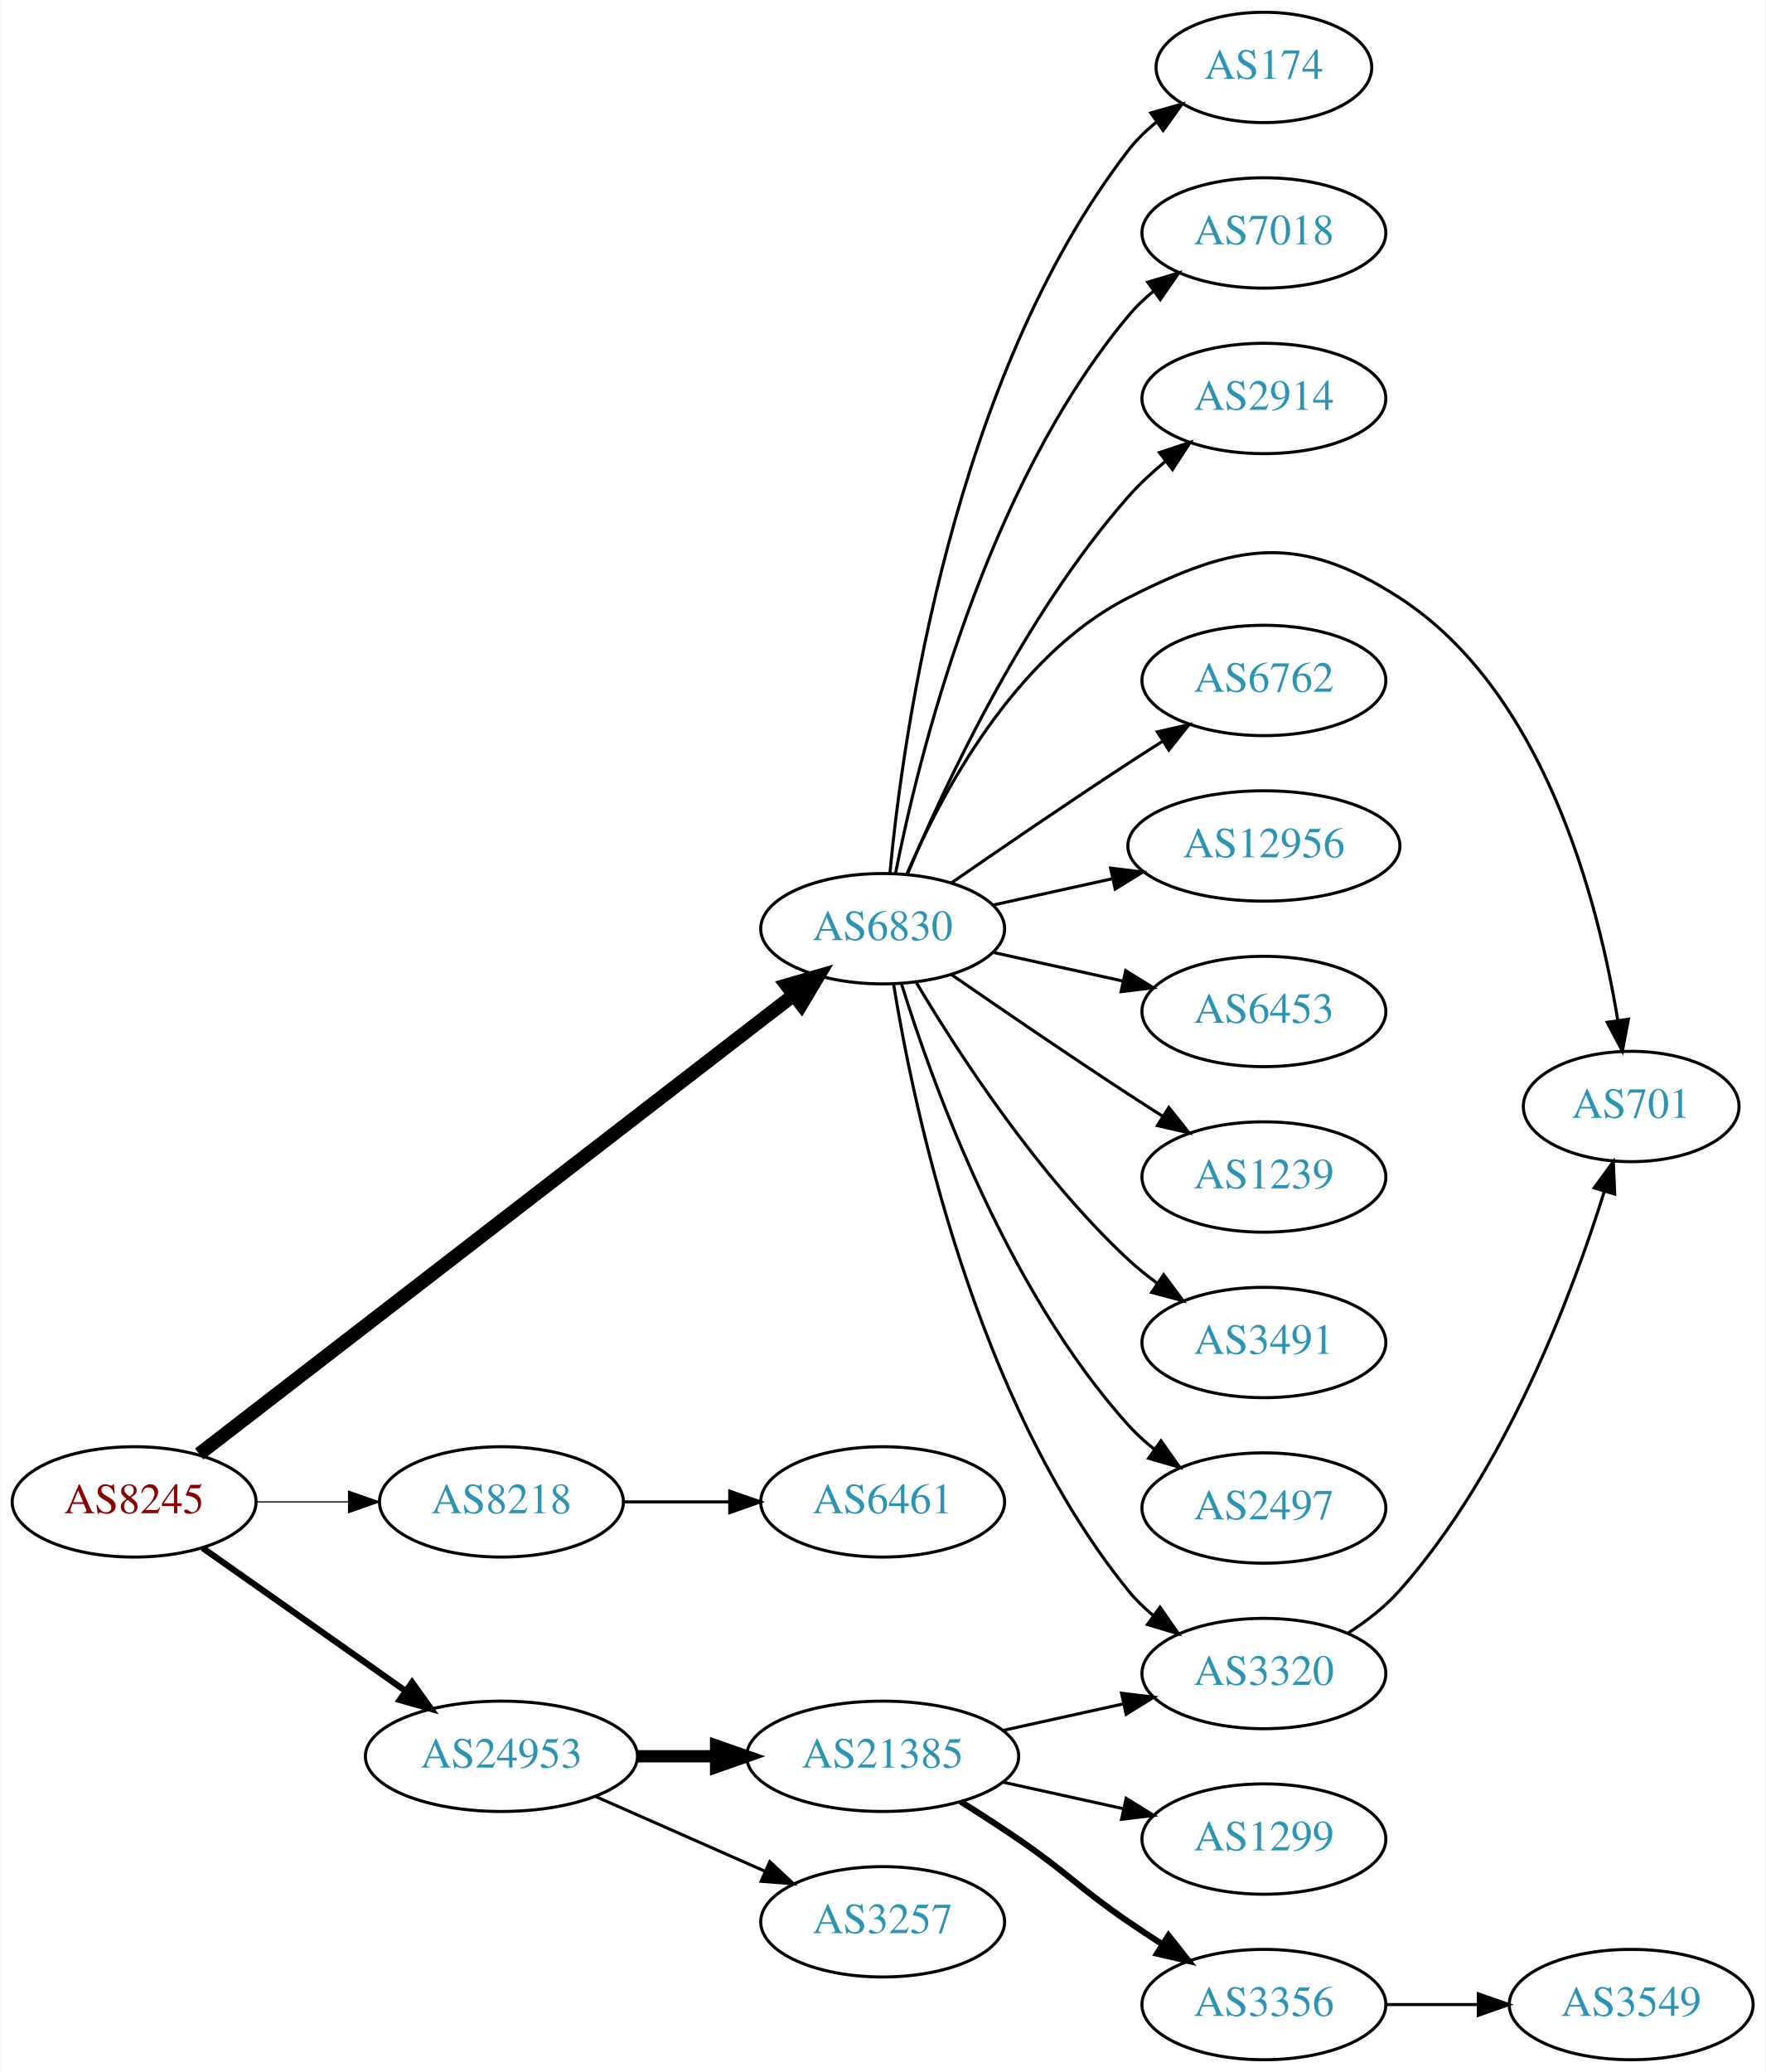
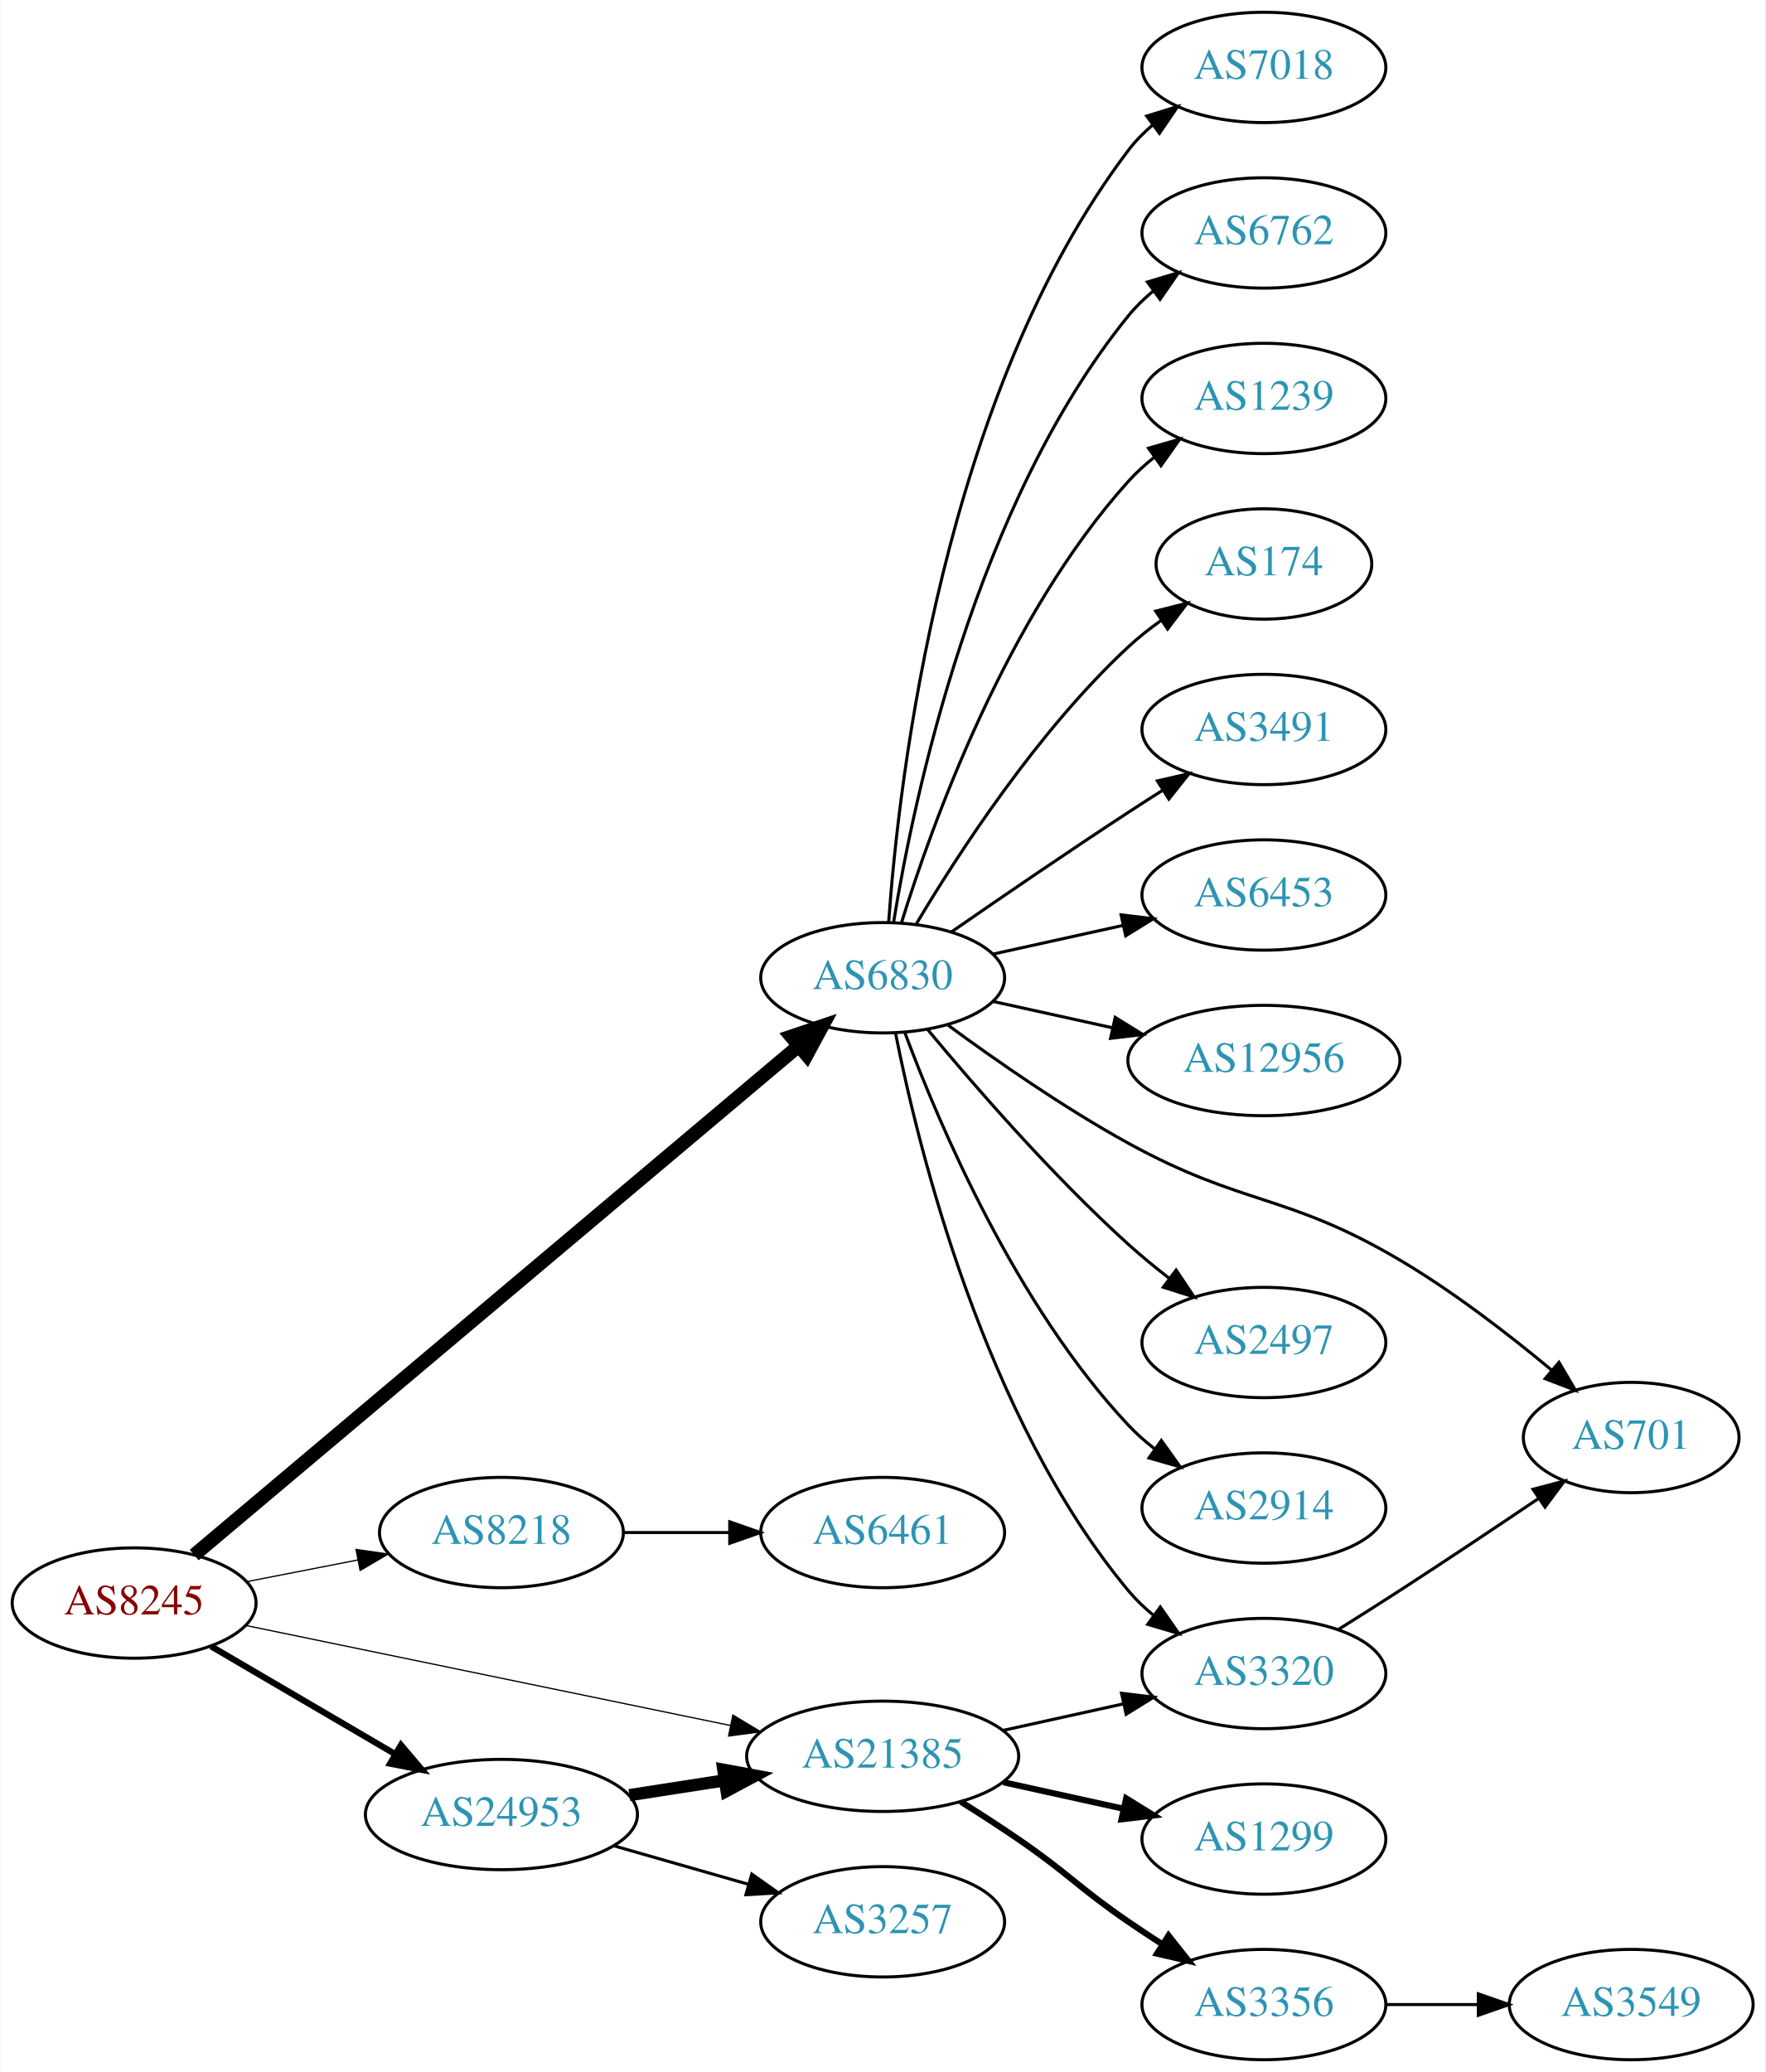
<svg xmlns="http://www.w3.org/2000/svg" xmlns:xlink="http://www.w3.org/1999/xlink" width="576pt" height="676pt" viewBox="0.00 0.00 575.76 676.00">
  <g id="graph0" class="graph" transform="scale(1 1) rotate(0) translate(4 672)">
    <polygon fill="white" stroke="none" points="-4,4 -4,-672 571.762,-672 571.762,4 -4,4" />
    <g id="node1" class="node">
      <g id="a_node1">
        <a xlink:href="/asn/8245" xlink:title="AS8245 ~ Video-Broadcast GmbH [AT]">
-           <ellipse fill="#ffffff" stroke="black" cx="39.647" cy="-182" rx="39.794" ry="18" />
-           <text text-anchor="middle" x="39.647" y="-178.3" font-family="Times,serif" font-size="14.00" fill="#880000">AS8245</text>
+           <ellipse fill="#ffffff" stroke="black" cx="39.647" cy="-149" rx="39.794" ry="18" />
+           <text text-anchor="middle" x="39.647" y="-145.3" font-family="Times,serif" font-size="14.00" fill="#880000">AS8245</text>
        </a>
      </g>
    </g>
    <g id="node2" class="node">
      <g id="a_node2">
        <a xlink:href="/asn/6830" xlink:title="AS6830 ~ LGI-UPC [AT]">
-           <ellipse fill="#ffffff" stroke="black" cx="283.881" cy="-369" rx="39.794" ry="18" />
-           <text text-anchor="middle" x="283.881" y="-365.3" font-family="Times,serif" font-size="14.00" fill="#2c94b3">AS6830</text>
+           <ellipse fill="#ffffff" stroke="black" cx="283.881" cy="-353" rx="39.794" ry="18" />
+           <text text-anchor="middle" x="283.881" y="-349.3" font-family="Times,serif" font-size="14.00" fill="#2c94b3">AS6830</text>
        </a>
      </g>
    </g>
    <g id="edge1" class="edge">
-       <path fill="none" stroke="black" stroke-width="4.5" d="M60.883,-197.622C104.094,-230.98 205.457,-309.23 254.845,-347.356" />
-       <polygon fill="black" stroke="black" stroke-width="4.5" points="252.551,-350.56 262.873,-353.554 257.363,-344.326 252.551,-350.56" />
+       <path fill="none" stroke="black" stroke-width="4.5" d="M59.252,-164.669C101.964,-200.639 207.152,-289.224 256.509,-330.79" />
+       <polygon fill="black" stroke="black" stroke-width="4.5" points="254.027,-333.848 264.212,-337.278 259.1,-327.824 254.027,-333.848" />
    </g>
    <g id="node3" class="node">
      <g id="a_node3">
        <a xlink:href="/asn/8218" xlink:title="AS8218 ~ legacy Neotelecoms [FR]">
-           <ellipse fill="#ffffff" stroke="black" cx="159.489" cy="-182" rx="39.794" ry="18" />
-           <text text-anchor="middle" x="159.489" y="-178.3" font-family="Times,serif" font-size="14.00" fill="#2c94b3">AS8218</text>
+           <ellipse fill="#ffffff" stroke="black" cx="159.489" cy="-172" rx="39.794" ry="18" />
+           <text text-anchor="middle" x="159.489" y="-168.3" font-family="Times,serif" font-size="14.00" fill="#2c94b3">AS8218</text>
        </a>
      </g>
    </g>
    <g id="edge2" class="edge">
-       <path fill="none" stroke="black" stroke-width="0.409" d="M79.559,-182C89.112,-182 99.462,-182 109.425,-182" />
-       <polygon fill="black" stroke="black" stroke-width="0.409" points="109.617,-185.5 119.617,-182 109.617,-178.5 109.617,-185.5" />
+       <path fill="none" stroke="black" stroke-width="0.409" d="M76.323,-155.963C87.754,-158.194 100.576,-160.697 112.63,-163.049" />
+       <polygon fill="black" stroke="black" stroke-width="0.409" points="112.042,-166.501 122.527,-164.981 113.383,-159.63 112.042,-166.501" />
    </g>
    <g id="node4" class="node">
      <g id="a_node4">
-         <a xlink:href="/asn/24953" xlink:title="AS24953 ~ AS MACRO: AS-24953 (customers) [AT]">
-           <ellipse fill="#ffffff" stroke="black" cx="159.489" cy="-99" rx="44.393" ry="18" />
-           <text text-anchor="middle" x="159.489" y="-95.3" font-family="Times,serif" font-size="14.00" fill="#2c94b3">AS24953</text>
+         <a xlink:href="/asn/21385" xlink:title="AS21385 ~ Trusted Network GmbH [DE]">
+           <ellipse fill="#ffffff" stroke="black" cx="283.881" cy="-99" rx="44.393" ry="18" />
+           <text text-anchor="middle" x="283.881" y="-95.3" font-family="Times,serif" font-size="14.00" fill="#2c94b3">AS21385</text>
        </a>
      </g>
    </g>
    <g id="edge3" class="edge">
-       <path fill="none" stroke="black" stroke-width="2.045" d="M61.987,-166.969C80.525,-153.913 107.58,-134.857 128.33,-120.242" />
-       <polygon fill="black" stroke="black" stroke-width="2.045" points="130.348,-123.102 136.508,-114.482 126.317,-117.379 130.348,-123.102" />
+       <path fill="none" stroke="black" stroke-width="0.409" d="M76.129,-141.676C117.877,-133.059 187.417,-118.705 234.187,-109.051" />
+       <polygon fill="black" stroke="black" stroke-width="0.409" points="235.009,-112.455 244.095,-107.006 233.594,-105.6 235.009,-112.455" />
    </g>
    <g id="node5" class="node">
      <g id="a_node5">
-         <a xlink:href="/asn/174" xlink:title="AS174 ~ Cogent Communications [US]">
-           <ellipse fill="#ffffff" stroke="black" cx="408.273" cy="-650" rx="35.194" ry="18" />
-           <text text-anchor="middle" x="408.273" y="-646.3" font-family="Times,serif" font-size="14.00" fill="#2c94b3">AS174</text>
+         <a xlink:href="/asn/24953" xlink:title="AS24953 ~ AS MACRO: AS-24953 (customers) [AT]">
+           <ellipse fill="#ffffff" stroke="black" cx="159.489" cy="-80" rx="44.393" ry="18" />
+           <text text-anchor="middle" x="159.489" y="-76.3" font-family="Times,serif" font-size="14.00" fill="#2c94b3">AS24953</text>
        </a>
      </g>
    </g>
    <g id="edge4" class="edge">
-       <path fill="none" stroke="black" d="M286.262,-387.276C290.48,-431.974 306.653,-548.581 364.077,-623 366.691,-626.387 369.859,-629.458 373.279,-632.212" />
-       <polygon fill="black" stroke="black" points="371.384,-635.158 381.573,-638.06 375.417,-629.437 371.384,-635.158" />
+       <path fill="none" stroke="black" stroke-width="2.045" d="M64.778,-134.87C82.101,-124.727 105.674,-110.924 124.844,-99.7" />
+       <polygon fill="black" stroke="black" stroke-width="2.045" points="126.717,-102.66 133.578,-94.586 123.18,-96.619 126.717,-102.66" />
    </g>
    <g id="node6" class="node">
      <g id="a_node6">
        <a xlink:href="/asn/7018" xlink:title="AS7018 ~ AT&amp;T Services, Inc. [US]">
-           <ellipse fill="#ffffff" stroke="black" cx="408.273" cy="-596" rx="39.794" ry="18" />
-           <text text-anchor="middle" x="408.273" y="-592.3" font-family="Times,serif" font-size="14.00" fill="#2c94b3">AS7018</text>
+           <ellipse fill="#ffffff" stroke="black" cx="408.273" cy="-650" rx="39.794" ry="18" />
+           <text text-anchor="middle" x="408.273" y="-646.3" font-family="Times,serif" font-size="14.00" fill="#2c94b3">AS7018</text>
        </a>
      </g>
    </g>
    <g id="edge5" class="edge">
-       <path fill="none" stroke="black" d="M288.058,-386.966C295.473,-424.51 316.987,-512.475 364.077,-569 366.483,-571.888 369.281,-574.561 372.273,-577.011" />
-       <polygon fill="black" stroke="black" points="370.362,-579.948 380.517,-582.97 374.463,-574.275 370.362,-579.948" />
+       <path fill="none" stroke="black" d="M285.83,-371.036C289.116,-417.457 303.426,-543.007 364.077,-623 366.348,-625.995 369.056,-628.74 371.992,-631.235" />
+       <polygon fill="black" stroke="black" points="370.032,-634.138 380.157,-637.256 374.186,-628.504 370.032,-634.138" />
    </g>
    <g id="node7" class="node">
      <g id="a_node7">
-         <a xlink:href="/asn/2914" xlink:title="AS2914 ~ NTT America, Inc. [US]">
-           <ellipse fill="#ffffff" stroke="black" cx="408.273" cy="-542" rx="39.794" ry="18" />
-           <text text-anchor="middle" x="408.273" y="-538.3" font-family="Times,serif" font-size="14.00" fill="#2c94b3">AS2914</text>
+         <a xlink:href="/asn/6762" xlink:title="AS6762 ~ TELECOM ITALIA SPARKLE S.p.A. [IT]">
+           <ellipse fill="#ffffff" stroke="black" cx="408.273" cy="-596" rx="39.794" ry="18" />
+           <text text-anchor="middle" x="408.273" y="-592.3" font-family="Times,serif" font-size="14.00" fill="#2c94b3">AS6762</text>
        </a>
      </g>
    </g>
    <g id="edge6" class="edge">
-       <path fill="none" stroke="black" d="M292.045,-386.99C303.949,-415.36 329.917,-471.246 364.077,-510 367.612,-514.01 371.728,-517.828 375.988,-521.339" />
-       <polygon fill="black" stroke="black" points="374.18,-524.363 384.241,-527.681 378.445,-518.813 374.18,-524.363" />
+       <path fill="none" stroke="black" d="M287.462,-371.178C293.917,-410.997 313.988,-507.286 364.077,-569 366.446,-571.918 369.219,-574.612 372.196,-577.075" />
+       <polygon fill="black" stroke="black" points="370.271,-580.003 380.418,-583.052 374.387,-574.341 370.271,-580.003" />
    </g>
    <g id="node8" class="node">
      <g id="a_node8">
-         <a xlink:href="/asn/701" xlink:title="AS701 ~ UUNET [US]">
-           <ellipse fill="#ffffff" stroke="black" cx="528.116" cy="-311" rx="35.194" ry="18" />
-           <text text-anchor="middle" x="528.116" y="-307.3" font-family="Times,serif" font-size="14.00" fill="#2c94b3">AS701</text>
+         <a xlink:href="/asn/1239" xlink:title="AS1239 ~ Sprint [US]">
+           <ellipse fill="#ffffff" stroke="black" cx="408.273" cy="-542" rx="39.794" ry="18" />
+           <text text-anchor="middle" x="408.273" y="-538.3" font-family="Times,serif" font-size="14.00" fill="#2c94b3">AS1239</text>
        </a>
      </g>
    </g>
    <g id="edge7" class="edge">
-       <path fill="none" stroke="black" d="M291.806,-386.902C302.758,-412.374 326.745,-458.082 364.077,-477 399.12,-494.758 419.482,-498.335 452.469,-477 499.763,-446.412 517.386,-377.945 523.729,-339.175" />
-       <polygon fill="black" stroke="black" points="527.22,-339.491 525.234,-329.084 520.297,-338.458 527.22,-339.491" />
+       <path fill="none" stroke="black" d="M290.019,-370.94C299.922,-402.979 324.259,-470.812 364.077,-515 366.593,-517.792 369.465,-520.401 372.504,-522.812" />
+       <polygon fill="black" stroke="black" points="370.633,-525.776 380.812,-528.715 374.687,-520.07 370.633,-525.776" />
    </g>
    <g id="node9" class="node">
      <g id="a_node9">
-         <a xlink:href="/asn/6762" xlink:title="AS6762 ~ TELECOM ITALIA SPARKLE S.p.A. [IT]">
-           <ellipse fill="#ffffff" stroke="black" cx="408.273" cy="-450" rx="39.794" ry="18" />
-           <text text-anchor="middle" x="408.273" y="-446.3" font-family="Times,serif" font-size="14.00" fill="#2c94b3">AS6762</text>
+         <a xlink:href="/asn/174" xlink:title="AS174 ~ Cogent Communications [US]">
+           <ellipse fill="#ffffff" stroke="black" cx="408.273" cy="-488" rx="35.194" ry="18" />
+           <text text-anchor="middle" x="408.273" y="-484.3" font-family="Times,serif" font-size="14.00" fill="#2c94b3">AS174</text>
        </a>
      </g>
    </g>
    <g id="edge8" class="edge">
-       <path fill="none" stroke="black" d="M306.238,-383.901C322.089,-394.877 344.292,-410.079 364.077,-423 367.659,-425.339 371.43,-427.759 375.19,-430.144" />
-       <polygon fill="black" stroke="black" points="373.523,-433.231 383.851,-435.596 377.252,-427.307 373.523,-433.231" />
+       <path fill="none" stroke="black" d="M294.927,-370.671C308.498,-393.472 334.43,-433.472 364.077,-461 367.374,-464.061 371.067,-466.972 374.868,-469.672" />
+       <polygon fill="black" stroke="black" points="372.979,-472.619 383.249,-475.22 376.842,-466.781 372.979,-472.619" />
    </g>
    <g id="node10" class="node">
      <g id="a_node10">
-         <a xlink:href="/asn/12956" xlink:title="AS12956 ~ TELXIUS [ES]">
-           <ellipse fill="#ffffff" stroke="black" cx="408.273" cy="-396" rx="44.393" ry="18" />
-           <text text-anchor="middle" x="408.273" y="-392.3" font-family="Times,serif" font-size="14.00" fill="#2c94b3">AS12956</text>
+         <a xlink:href="/asn/3491" xlink:title="AS3491 ~ PCCW Global, Inc. [US]">
+           <ellipse fill="#ffffff" stroke="black" cx="408.273" cy="-434" rx="39.794" ry="18" />
+           <text text-anchor="middle" x="408.273" y="-430.3" font-family="Times,serif" font-size="14.00" fill="#2c94b3">AS3491</text>
        </a>
      </g>
    </g>
    <g id="edge9" class="edge">
-       <path fill="none" stroke="black" d="M319.954,-376.737C331.993,-379.393 345.693,-382.415 358.614,-385.266" />
-       <polygon fill="black" stroke="black" points="358.244,-388.768 368.763,-387.505 359.752,-381.932 358.244,-388.768" />
+       <path fill="none" stroke="black" d="M306.238,-367.901C322.089,-378.877 344.292,-394.079 364.077,-407 367.659,-409.339 371.43,-411.759 375.19,-414.144" />
+       <polygon fill="black" stroke="black" points="373.523,-417.231 383.851,-419.596 377.252,-411.307 373.523,-417.231" />
    </g>
    <g id="node11" class="node">
      <g id="a_node11">
        <a xlink:href="/asn/6453" xlink:title="AS6453 ~ TATA COMMUNICATIONS (AMERICA) INC [US]">
-           <ellipse fill="#ffffff" stroke="black" cx="408.273" cy="-342" rx="39.794" ry="18" />
-           <text text-anchor="middle" x="408.273" y="-338.3" font-family="Times,serif" font-size="14.00" fill="#2c94b3">AS6453</text>
+           <ellipse fill="#ffffff" stroke="black" cx="408.273" cy="-380" rx="39.794" ry="18" />
+           <text text-anchor="middle" x="408.273" y="-376.3" font-family="Times,serif" font-size="14.00" fill="#2c94b3">AS6453</text>
        </a>
      </g>
    </g>
    <g id="edge10" class="edge">
-       <path fill="none" stroke="black" d="M319.954,-361.263C333.141,-358.354 348.321,-355.005 362.287,-351.924" />
-       <polygon fill="black" stroke="black" points="363.184,-355.31 372.196,-349.738 361.676,-348.475 363.184,-355.31" />
+       <path fill="none" stroke="black" d="M319.954,-360.737C333.141,-363.646 348.321,-366.995 362.287,-370.076" />
+       <polygon fill="black" stroke="black" points="361.676,-373.525 372.196,-372.262 363.184,-366.69 361.676,-373.525" />
    </g>
    <g id="node12" class="node">
      <g id="a_node12">
+         <a xlink:href="/asn/12956" xlink:title="AS12956 ~ TELXIUS [ES]">
+           <ellipse fill="#ffffff" stroke="black" cx="408.273" cy="-326" rx="44.393" ry="18" />
+           <text text-anchor="middle" x="408.273" y="-322.3" font-family="Times,serif" font-size="14.00" fill="#2c94b3">AS12956</text>
+         </a>
+       </g>
+     </g>
+     <g id="edge11" class="edge">
+       <path fill="none" stroke="black" d="M319.954,-345.263C331.993,-342.607 345.693,-339.585 358.614,-336.734" />
+       <polygon fill="black" stroke="black" points="359.752,-340.068 368.763,-334.495 358.244,-333.232 359.752,-340.068" />
+     </g>
+     <g id="node13" class="node">
+       <g id="a_node13">
+         <a xlink:href="/asn/701" xlink:title="AS701 ~ UUNET [US]">
+           <ellipse fill="#ffffff" stroke="black" cx="528.116" cy="-203" rx="35.194" ry="18" />
+           <text text-anchor="middle" x="528.116" y="-199.3" font-family="Times,serif" font-size="14.00" fill="#2c94b3">AS701</text>
+         </a>
+       </g>
+     </g>
+     <g id="edge12" class="edge">
+       <path fill="none" stroke="black" d="M305.032,-337.66C320.64,-326.18 343.073,-310.536 364.077,-299 401.559,-278.415 415.645,-282.739 452.469,-261 470.072,-250.608 488.217,-236.599 502.209,-224.952" />
+       <polygon fill="black" stroke="black" points="504.562,-227.545 509.932,-218.412 500.038,-222.203 504.562,-227.545" />
+     </g>
+     <g id="node14" class="node">
+       <g id="a_node14">
+         <a xlink:href="/asn/2497" xlink:title="AS2497 ~ Internet Initiative Japan Inc. [JP]">
+           <ellipse fill="#ffffff" stroke="black" cx="408.273" cy="-234" rx="39.794" ry="18" />
+           <text text-anchor="middle" x="408.273" y="-230.3" font-family="Times,serif" font-size="14.00" fill="#2c94b3">AS2497</text>
+         </a>
+       </g>
+     </g>
+     <g id="edge13" class="edge">
+       <path fill="none" stroke="black" d="M298.586,-336.07C313.714,-317.849 339.227,-288.462 364.077,-266 368.232,-262.245 372.811,-258.492 377.389,-254.947" />
+       <polygon fill="black" stroke="black" points="379.637,-257.636 385.534,-248.834 375.435,-252.038 379.637,-257.636" />
+     </g>
+     <g id="node15" class="node">
+       <g id="a_node15">
+         <a xlink:href="/asn/2914" xlink:title="AS2914 ~ NTT America, Inc. [US]">
+           <ellipse fill="#ffffff" stroke="black" cx="408.273" cy="-180" rx="39.794" ry="18" />
+           <text text-anchor="middle" x="408.273" y="-176.3" font-family="Times,serif" font-size="14.00" fill="#2c94b3">AS2914</text>
+         </a>
+       </g>
+     </g>
+     <g id="edge14" class="edge">
+       <path fill="none" stroke="black" d="M291.166,-334.986C302.178,-305.442 327.338,-246.076 364.077,-207 366.652,-204.262 369.562,-201.688 372.626,-199.301" />
+       <polygon fill="black" stroke="black" points="374.805,-202.047 380.968,-193.429 370.776,-196.323 374.805,-202.047" />
+     </g>
+     <g id="node16" class="node">
+       <g id="a_node16">
        <a xlink:href="/asn/3320" xlink:title="AS3320 ~ DTAG [DE]">
          <ellipse fill="#ffffff" stroke="black" cx="408.273" cy="-126" rx="39.794" ry="18" />
          <text text-anchor="middle" x="408.273" y="-122.3" font-family="Times,serif" font-size="14.00" fill="#2c94b3">AS3320</text>
        </a>
      </g>
    </g>
-     <g id="edge11" class="edge">
-       <path fill="none" stroke="black" d="M287.462,-350.822C293.917,-311.003 313.988,-214.714 364.077,-153 366.446,-150.082 369.219,-147.388 372.196,-144.925" />
-       <polygon fill="black" stroke="black" points="374.387,-147.659 380.418,-138.948 370.271,-141.997 374.387,-147.659" />
-     </g>
-     <g id="node13" class="node">
-       <g id="a_node13">
-         <a xlink:href="/asn/1239" xlink:title="AS1239 ~ Sprint [US]">
-           <ellipse fill="#ffffff" stroke="black" cx="408.273" cy="-288" rx="39.794" ry="18" />
-           <text text-anchor="middle" x="408.273" y="-284.3" font-family="Times,serif" font-size="14.00" fill="#2c94b3">AS1239</text>
-         </a>
-       </g>
-     </g>
-     <g id="edge12" class="edge">
-       <path fill="none" stroke="black" d="M306.238,-354.099C322.089,-343.123 344.292,-327.921 364.077,-315 367.659,-312.661 371.43,-310.241 375.19,-307.856" />
-       <polygon fill="black" stroke="black" points="377.252,-310.693 383.851,-302.404 373.523,-304.769 377.252,-310.693" />
-     </g>
-     <g id="node14" class="node">
-       <g id="a_node14">
-         <a xlink:href="/asn/3491" xlink:title="AS3491 ~ PCCW Global, Inc. [US]">
-           <ellipse fill="#ffffff" stroke="black" cx="408.273" cy="-234" rx="39.794" ry="18" />
-           <text text-anchor="middle" x="408.273" y="-230.3" font-family="Times,serif" font-size="14.00" fill="#2c94b3">AS3491</text>
-         </a>
-       </g>
-     </g>
-     <g id="edge13" class="edge">
-       <path fill="none" stroke="black" d="M294.927,-351.329C308.498,-328.528 334.43,-288.528 364.077,-261 366.984,-258.301 370.197,-255.72 373.521,-253.297" />
-       <polygon fill="black" stroke="black" points="375.58,-256.13 381.899,-247.625 371.656,-250.333 375.58,-256.13" />
-     </g>
-     <g id="node15" class="node">
-       <g id="a_node15">
-         <a xlink:href="/asn/2497" xlink:title="AS2497 ~ Internet Initiative Japan Inc. [JP]">
-           <ellipse fill="#ffffff" stroke="black" cx="408.273" cy="-180" rx="39.794" ry="18" />
-           <text text-anchor="middle" x="408.273" y="-176.3" font-family="Times,serif" font-size="14.00" fill="#2c94b3">AS2497</text>
-         </a>
-       </g>
-     </g>
-     <g id="edge14" class="edge">
-       <path fill="none" stroke="black" d="M290.019,-351.06C299.922,-319.021 324.259,-251.188 364.077,-207 366.593,-204.208 369.465,-201.599 372.504,-199.188" />
-       <polygon fill="black" stroke="black" points="374.687,-201.93 380.812,-193.285 370.633,-196.224 374.687,-201.93" />
-     </g>
-     <g id="node16" class="node">
-       <g id="a_node16">
-         <a xlink:href="/asn/6461" xlink:title="AS6461 ~ ZAYO-6461 [US]">
-           <ellipse fill="#ffffff" stroke="black" cx="283.881" cy="-182" rx="39.794" ry="18" />
-           <text text-anchor="middle" x="283.881" y="-178.3" font-family="Times,serif" font-size="14.00" fill="#2c94b3">AS6461</text>
-         </a>
-       </g>
-     </g>
    <g id="edge15" class="edge">
-       <path fill="none" stroke="black" d="M199.215,-182C210.153,-182 222.204,-182 233.67,-182" />
-       <polygon fill="black" stroke="black" points="233.987,-185.5 243.987,-182 233.987,-178.5 233.987,-185.5" />
+       <path fill="none" stroke="black" d="M288.058,-335.034C295.473,-297.49 316.987,-209.525 364.077,-153 366.483,-150.112 369.281,-147.439 372.273,-144.989" />
+       <polygon fill="black" stroke="black" points="374.463,-147.725 380.517,-139.03 370.362,-142.052 374.463,-147.725" />
    </g>
    <g id="node17" class="node">
      <g id="a_node17">
-         <a xlink:href="/asn/21385" xlink:title="AS21385 ~ Trusted Network GmbH [DE]">
-           <ellipse fill="#ffffff" stroke="black" cx="283.881" cy="-99" rx="44.393" ry="18" />
-           <text text-anchor="middle" x="283.881" y="-95.3" font-family="Times,serif" font-size="14.00" fill="#2c94b3">AS21385</text>
+         <a xlink:href="/asn/6461" xlink:title="AS6461 ~ ZAYO-6461 [US]">
+           <ellipse fill="#ffffff" stroke="black" cx="283.881" cy="-172" rx="39.794" ry="18" />
+           <text text-anchor="middle" x="283.881" y="-168.3" font-family="Times,serif" font-size="14.00" fill="#2c94b3">AS6461</text>
        </a>
      </g>
    </g>
    <g id="edge16" class="edge">
-       <path fill="none" stroke="black" stroke-width="4" d="M203.985,-99C212.191,-99 220.862,-99 229.334,-99" />
-       <polygon fill="black" stroke="black" stroke-width="4" points="229.526,-102.5 239.526,-99 229.526,-95.5 229.526,-102.5" />
+       <path fill="none" stroke="black" d="M199.215,-172C210.153,-172 222.204,-172 233.67,-172" />
+       <polygon fill="black" stroke="black" points="233.987,-175.5 243.987,-172 233.987,-168.5 233.987,-175.5" />
+     </g>
+     <g id="edge18" class="edge">
+       <path fill="none" stroke="black" d="M323.271,-107.469C335.662,-110.202 349.509,-113.257 362.329,-116.085" />
+       <polygon fill="black" stroke="black" points="361.825,-119.558 372.344,-118.295 363.333,-112.722 361.825,-119.558" />
    </g>
    <g id="node18" class="node">
      <g id="a_node18">
+         <a xlink:href="/asn/1299" xlink:title="AS1299 ~ Telia Carrier [EU]">
+           <ellipse fill="#ffffff" stroke="black" cx="408.273" cy="-72" rx="39.794" ry="18" />
+           <text text-anchor="middle" x="408.273" y="-68.3" font-family="Times,serif" font-size="14.00" fill="#2c94b3">AS1299</text>
+         </a>
+       </g>
+     </g>
+     <g id="edge17" class="edge">
+       <path fill="none" stroke="black" stroke-width="2" d="M323.271,-90.531C335.662,-87.798 349.509,-84.743 362.329,-81.915" />
+       <polygon fill="black" stroke="black" stroke-width="2" points="363.333,-85.278 372.344,-79.706 361.825,-78.442 363.333,-85.278" />
+     </g>
+     <g id="node19" class="node">
+       <g id="a_node19">
+         <a xlink:href="/asn/3356" xlink:title="AS3356 ~ Level 3 Parent, LLC [US]">
+           <ellipse fill="#ffffff" stroke="black" cx="408.273" cy="-18" rx="39.794" ry="18" />
+           <text text-anchor="middle" x="408.273" y="-14.3" font-family="Times,serif" font-size="14.00" fill="#2c94b3">AS3356</text>
+         </a>
+       </g>
+     </g>
+     <g id="edge19" class="edge">
+       <path fill="none" stroke="black" stroke-width="2" d="M309.332,-84.22C315.515,-80.345 322.096,-76.101 328.077,-72 344.572,-60.69 347.583,-56.31 364.077,-45 367.606,-42.581 371.343,-40.111 375.084,-37.698" />
+       <polygon fill="black" stroke="black" stroke-width="2" points="377.156,-40.529 383.725,-32.216 373.406,-34.618 377.156,-40.529" />
+     </g>
+     <g id="edge21" class="edge">
+       <path fill="none" stroke="black" stroke-width="4" d="M201.244,-86.327C211.153,-87.865 221.87,-89.529 232.178,-91.129" />
+       <polygon fill="black" stroke="black" stroke-width="4" points="231.886,-94.625 242.304,-92.701 232.96,-87.708 231.886,-94.625" />
+     </g>
+     <g id="node20" class="node">
+       <g id="a_node20">
        <a xlink:href="/asn/3257" xlink:title="AS3257 ~ GTT [DE]">
          <ellipse fill="#ffffff" stroke="black" cx="283.881" cy="-45" rx="39.794" ry="18" />
          <text text-anchor="middle" x="283.881" y="-41.3" font-family="Times,serif" font-size="14.00" fill="#2c94b3">AS3257</text>
        </a>
      </g>
    </g>
-     <g id="edge17" class="edge">
-       <path fill="none" stroke="black" d="M190.117,-85.928C206.711,-78.606 227.571,-69.403 245.304,-61.579" />
-       <polygon fill="black" stroke="black" points="247.051,-64.634 254.788,-57.395 244.226,-58.23 247.051,-64.634" />
+     <g id="edge20" class="edge">
+       <path fill="none" stroke="black" d="M196.219,-69.782C209.978,-65.848 225.827,-61.316 240.178,-57.212" />
+       <polygon fill="black" stroke="black" points="241.178,-60.566 249.831,-54.451 239.254,-53.836 241.178,-60.566" />
    </g>
    <g id="edge22" class="edge">
-       <path fill="none" stroke="black" d="M435.785,-139.24C441.787,-143.093 447.768,-147.713 452.469,-153 486.996,-191.834 508.737,-249.431 519.345,-283.301" />
-       <polygon fill="black" stroke="black" points="516.035,-284.446 522.282,-293.003 522.735,-282.418 516.035,-284.446" />
-     </g>
-     <g id="edge20" class="edge">
-       <path fill="none" stroke="black" d="M323.271,-107.469C335.662,-110.202 349.509,-113.257 362.329,-116.085" />
-       <polygon fill="black" stroke="black" points="361.825,-119.558 372.344,-118.295 363.333,-112.722 361.825,-119.558" />
-     </g>
-     <g id="node19" class="node">
-       <g id="a_node19">
-         <a xlink:href="/asn/1299" xlink:title="AS1299 ~ Telia Carrier [EU]">
-           <ellipse fill="#ffffff" stroke="black" cx="408.273" cy="-72" rx="39.794" ry="18" />
-           <text text-anchor="middle" x="408.273" y="-68.3" font-family="Times,serif" font-size="14.00" fill="#2c94b3">AS1299</text>
-         </a>
-       </g>
-     </g>
-     <g id="edge18" class="edge">
-       <path fill="none" stroke="black" d="M323.271,-90.531C335.662,-87.798 349.509,-84.743 362.329,-81.915" />
-       <polygon fill="black" stroke="black" points="363.333,-85.278 372.344,-79.706 361.825,-78.442 363.333,-85.278" />
-     </g>
-     <g id="node20" class="node">
-       <g id="a_node20">
-         <a xlink:href="/asn/3356" xlink:title="AS3356 ~ Level 3 Parent, LLC [US]">
-           <ellipse fill="#ffffff" stroke="black" cx="408.273" cy="-18" rx="39.794" ry="18" />
-           <text text-anchor="middle" x="408.273" y="-14.3" font-family="Times,serif" font-size="14.00" fill="#2c94b3">AS3356</text>
-         </a>
-       </g>
-     </g>
-     <g id="edge19" class="edge">
-       <path fill="none" stroke="black" stroke-width="2" d="M309.332,-84.22C315.515,-80.345 322.096,-76.101 328.077,-72 344.572,-60.69 347.583,-56.31 364.077,-45 367.606,-42.581 371.343,-40.111 375.084,-37.698" />
-       <polygon fill="black" stroke="black" stroke-width="2" points="377.156,-40.529 383.725,-32.216 373.406,-34.618 377.156,-40.529" />
+       <path fill="none" stroke="black" d="M432.673,-140.439C439.114,-144.465 446.084,-148.868 452.469,-153 467.508,-162.733 484.076,-173.796 497.775,-183.037" />
+       <polygon fill="black" stroke="black" points="496.074,-186.111 506.318,-188.814 499.995,-180.313 496.074,-186.111" />
    </g>
    <g id="node21" class="node">
      <g id="a_node21">
        <a xlink:href="/asn/3549" xlink:title="AS3549 ~ Level 3 Parent, LLC [US]">
          <ellipse fill="#ffffff" stroke="black" cx="528.116" cy="-18" rx="39.794" ry="18" />
          <text text-anchor="middle" x="528.116" y="-14.3" font-family="Times,serif" font-size="14.00" fill="#2c94b3">AS3549</text>
        </a>
      </g>
    </g>
-     <g id="edge21" class="edge">
+     <g id="edge23" class="edge">
      <path fill="none" stroke="black" d="M448.186,-18C457.739,-18 468.089,-18 478.052,-18" />
      <polygon fill="black" stroke="black" points="478.244,-21.5 488.244,-18 478.244,-14.5 478.244,-21.5" />
    </g>
  </g>
</svg>
